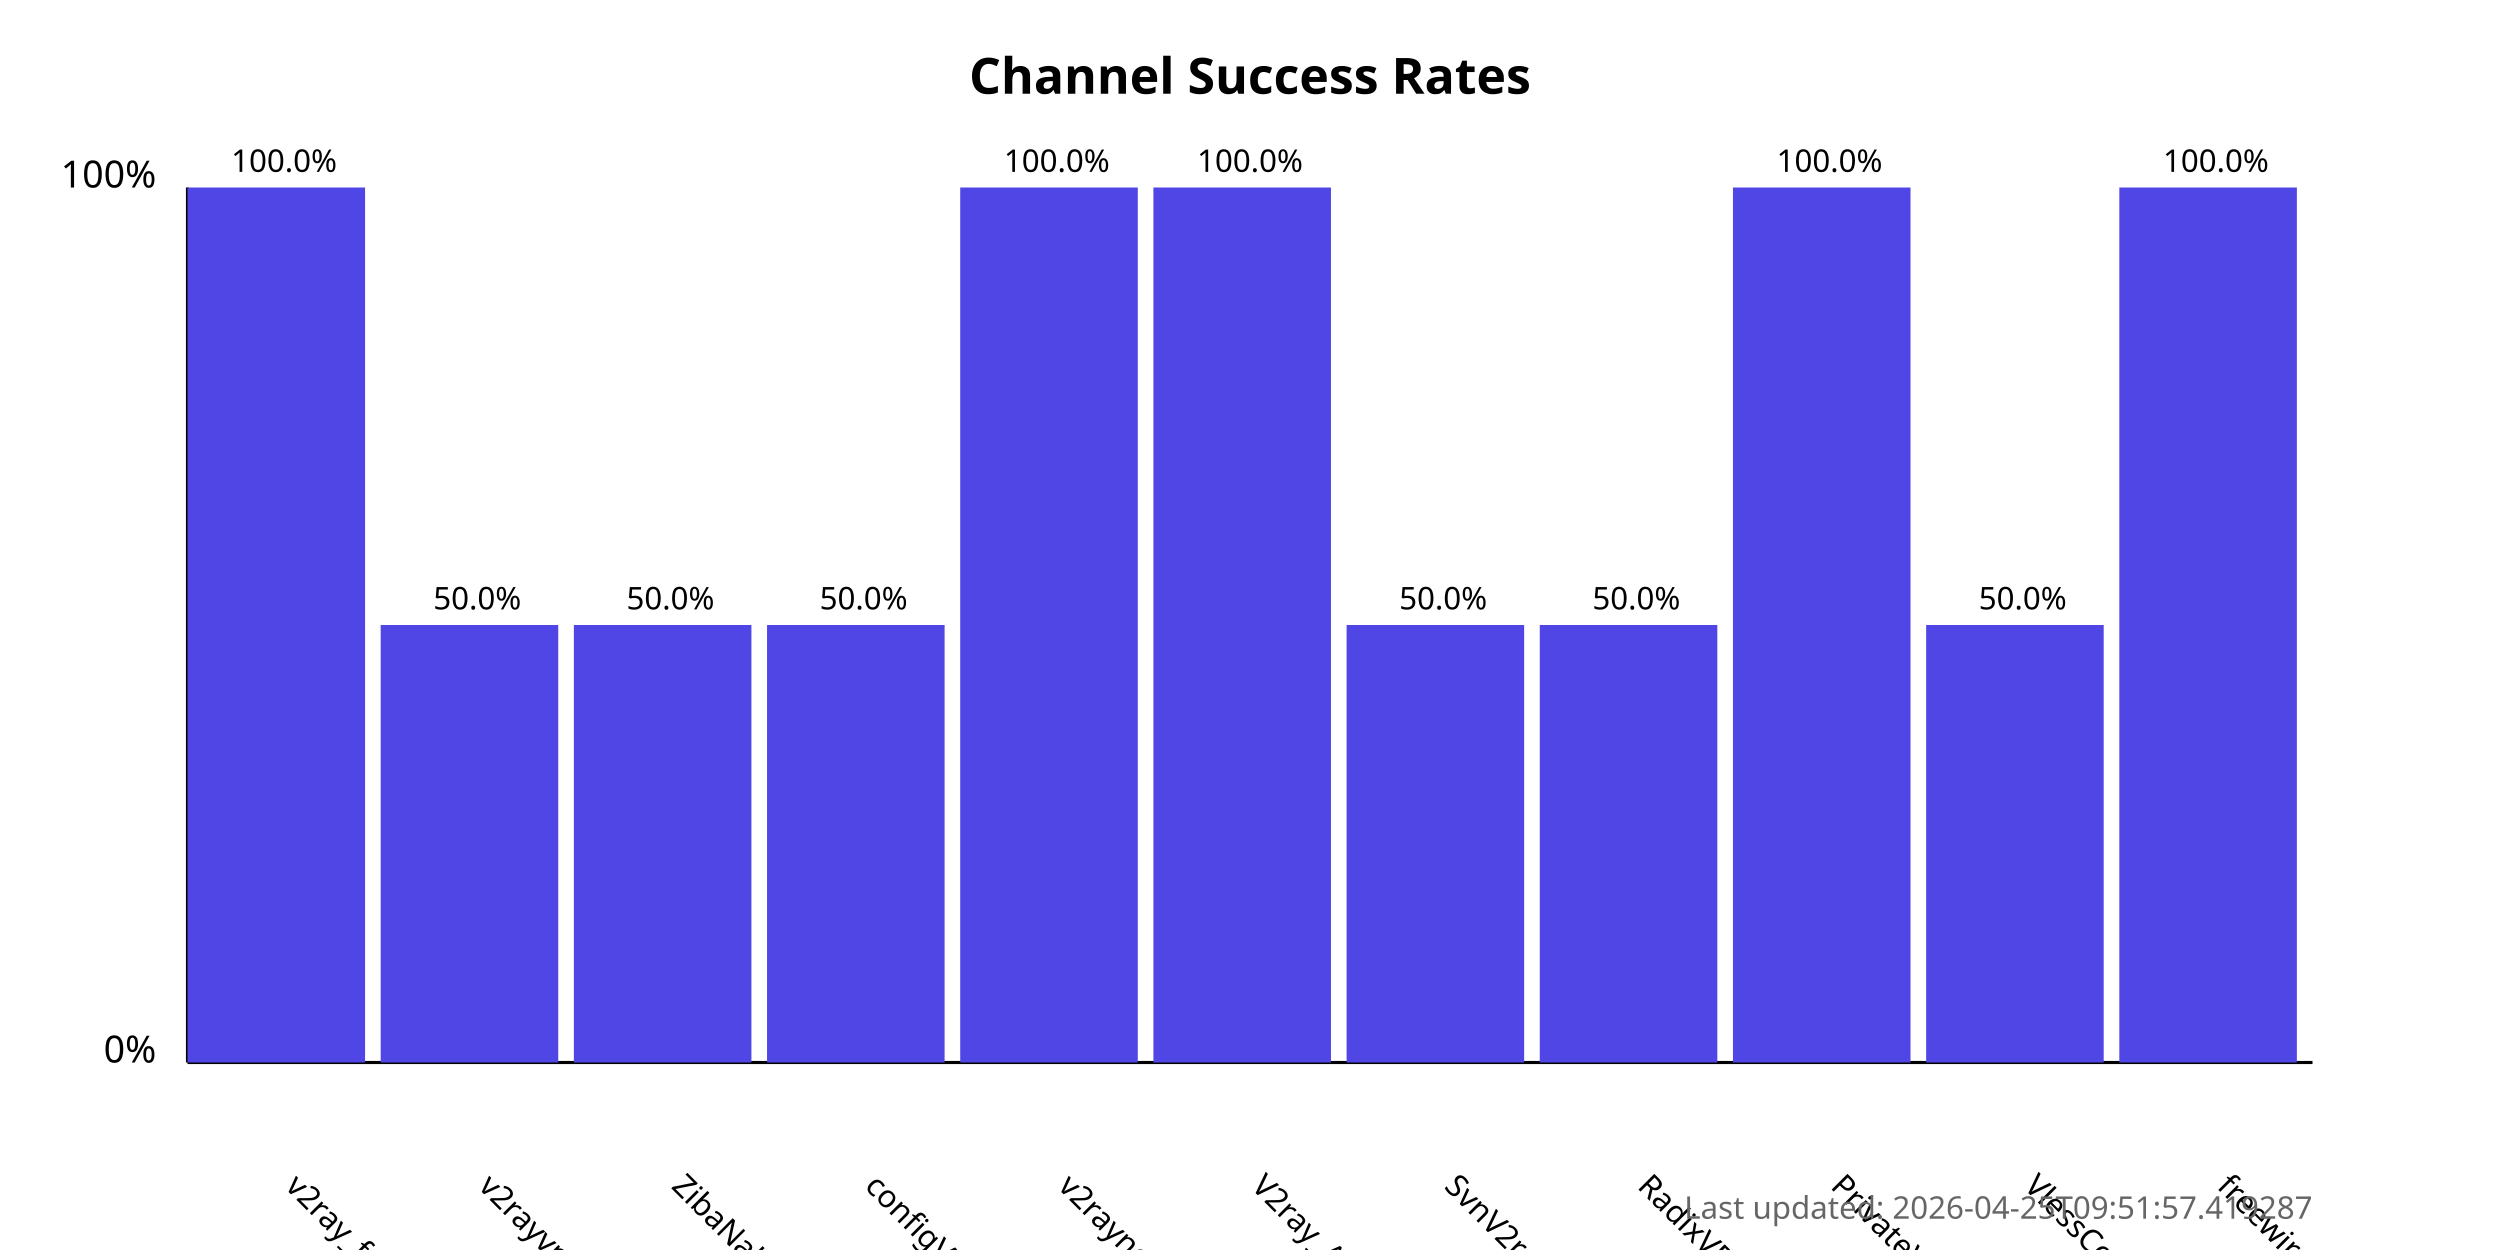
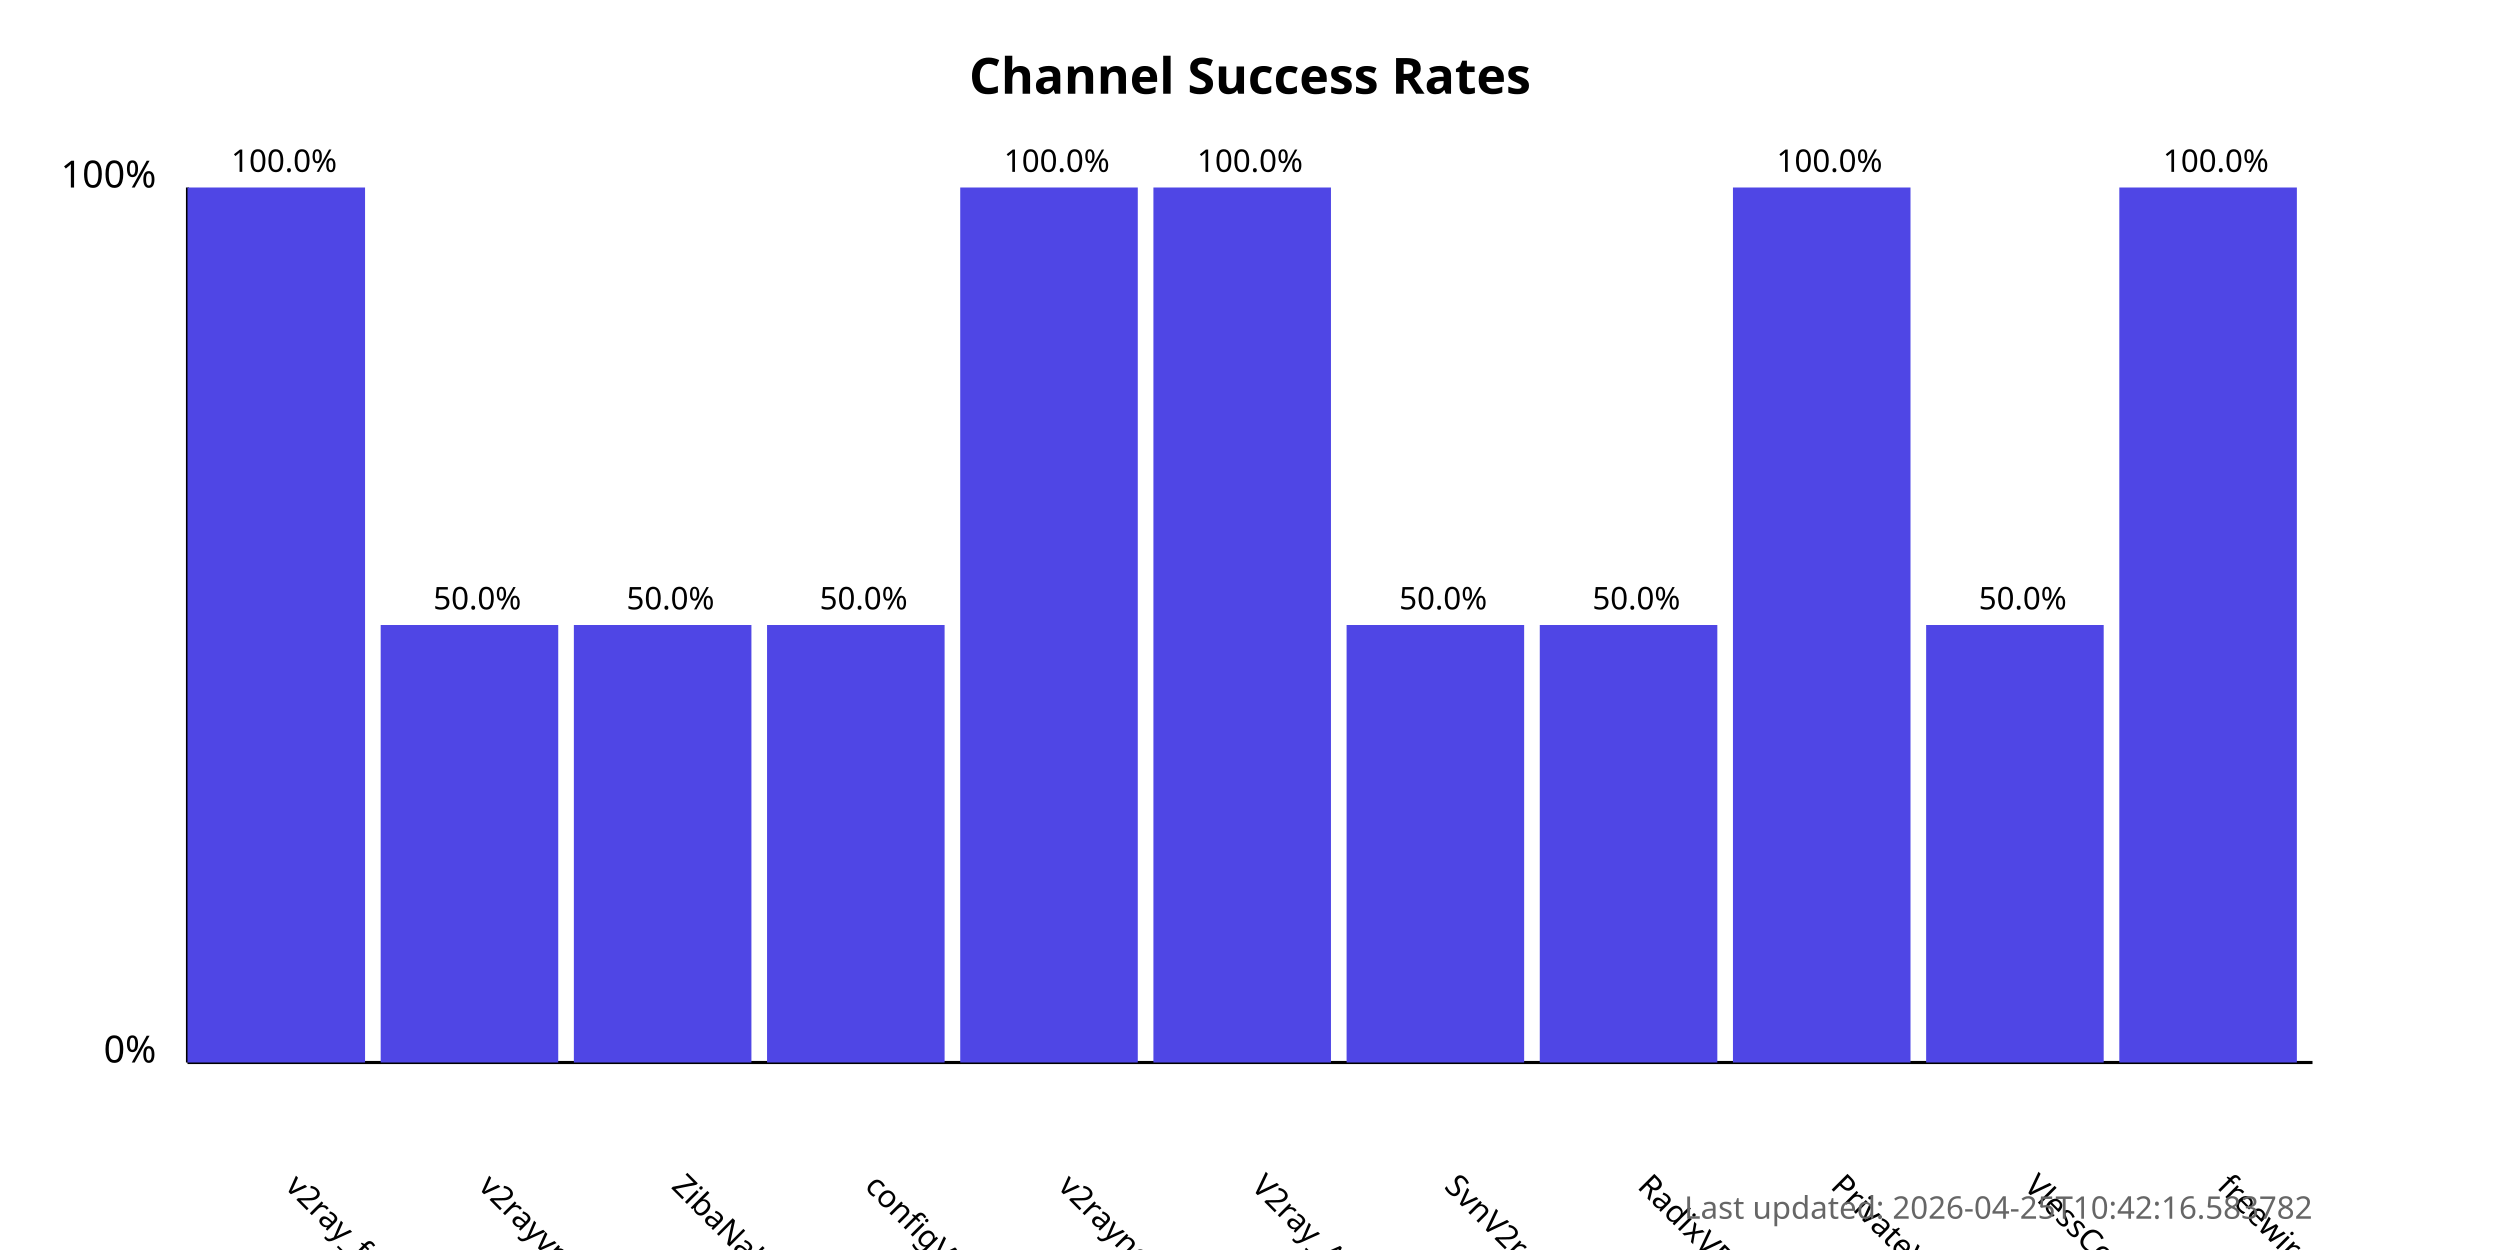
<svg xmlns="http://www.w3.org/2000/svg" width="800" height="400">
  <style>
            .chart-title { font: bold 16px sans-serif; }
            .axis-label { font: 12px sans-serif; }
            .tick-label { font: 10px sans-serif; }
            .bar { fill: #4f46e5; }
            .bar:hover { fill: #6366f1; }
            .timestamp { font: 10px sans-serif; fill: #666; }
        </style>
  <text x="400.0" y="30" text-anchor="middle" class="chart-title">
            Channel Success Rates
        </text>
  <line x1="60" y1="340" x2="60" y2="60" stroke="black" stroke-width="1" />
  <line x1="60" y1="340" x2="740" y2="340" stroke="black" stroke-width="1" />
  <text x="50" y="340" text-anchor="end" class="axis-label">0%</text>
  <text x="50" y="60" text-anchor="end" class="axis-label">100%</text>
  <g>
    <rect x="60" y="60.0" width="56.818" height="280.0" class="bar" />
    <text x="90.909" y="380" transform="rotate(45, 90.90909, 380)" text-anchor="start" class="tick-label">
                v2ray_free_conf
            </text>
    <text x="90.909" y="55.0" text-anchor="middle" class="tick-label">
                100.0%
            </text>
  </g>
  <g>
    <rect x="121.818" y="200.0" width="56.818" height="140.0" class="bar" />
    <text x="152.727" y="380" transform="rotate(45, 152.7273, 380)" text-anchor="start" class="tick-label">
                v2rayvpno
            </text>
    <text x="152.727" y="195.0" text-anchor="middle" class="tick-label">
                50.0%
            </text>
  </g>
  <g>
    <rect x="183.636" y="200.0" width="56.818" height="140.0" class="bar" />
    <text x="214.545" y="380" transform="rotate(45, 214.5455, 380)" text-anchor="start" class="tick-label">
                ZibaNabz
            </text>
    <text x="214.545" y="195.0" text-anchor="middle" class="tick-label">
                50.0%
            </text>
  </g>
  <g>
    <rect x="245.455" y="200.0" width="56.818" height="140.0" class="bar" />
    <text x="276.364" y="380" transform="rotate(45, 276.3636, 380)" text-anchor="start" class="tick-label">
                configV2rayForFree
            </text>
    <text x="276.364" y="195.0" text-anchor="middle" class="tick-label">
                50.0%
            </text>
  </g>
  <g>
    <rect x="307.273" y="60.0" width="56.818" height="280.0" class="bar" />
    <text x="338.182" y="380" transform="rotate(45, 338.1818, 380)" text-anchor="start" class="tick-label">
                v2rayngvpn
            </text>
    <text x="338.182" y="55.0" text-anchor="middle" class="tick-label">
                100.0%
            </text>
  </g>
  <g>
    <rect x="369.091" y="60.0" width="56.818" height="280.0" class="bar" />
    <text x="400.0" y="380" transform="rotate(45, 400.0, 380)" text-anchor="start" class="tick-label">
                V2ray_Alpha
            </text>
    <text x="400.0" y="55.0" text-anchor="middle" class="tick-label">
                100.0%
            </text>
  </g>
  <g>
    <rect x="430.909" y="200.0" width="56.818" height="140.0" class="bar" />
    <text x="461.818" y="380" transform="rotate(45, 461.8182, 380)" text-anchor="start" class="tick-label">
                SvnV2ray
            </text>
    <text x="461.818" y="195.0" text-anchor="middle" class="tick-label">
                50.0%
            </text>
  </g>
  <g>
    <rect x="492.727" y="200.0" width="56.818" height="140.0" class="bar" />
    <text x="523.636" y="380" transform="rotate(45, 523.6364, 380)" text-anchor="start" class="tick-label">
                RadixVPN
            </text>
    <text x="523.636" y="195.0" text-anchor="middle" class="tick-label">
                50.0%
            </text>
  </g>
  <g>
    <rect x="554.545" y="60.0" width="56.818" height="280.0" class="bar" />
    <text x="585.455" y="380" transform="rotate(45, 585.4545, 380)" text-anchor="start" class="tick-label">
                PrivateVPNs
            </text>
    <text x="585.455" y="55.0" text-anchor="middle" class="tick-label">
                100.0%
            </text>
  </g>
  <g>
    <rect x="616.364" y="200.0" width="56.818" height="140.0" class="bar" />
    <text x="647.273" y="380" transform="rotate(45, 647.2727, 380)" text-anchor="start" class="tick-label">
                VlessConfig
            </text>
    <text x="647.273" y="195.0" text-anchor="middle" class="tick-label">
                50.0%
            </text>
  </g>
  <g>
    <rect x="678.182" y="60.0" width="56.818" height="280.0" class="bar" />
    <text x="709.091" y="380" transform="rotate(45, 709.0909, 380)" text-anchor="start" class="tick-label">
                freewireguard
            </text>
    <text x="709.091" y="55.0" text-anchor="middle" class="tick-label">
                100.0%
            </text>
  </g>
  <text x="740" y="390" text-anchor="end" class="timestamp">
-             Last updated: 2026-04-25T09:51:57.419287
+             Last updated: 2026-04-25T10:42:16.583782
        </text>
</svg>
